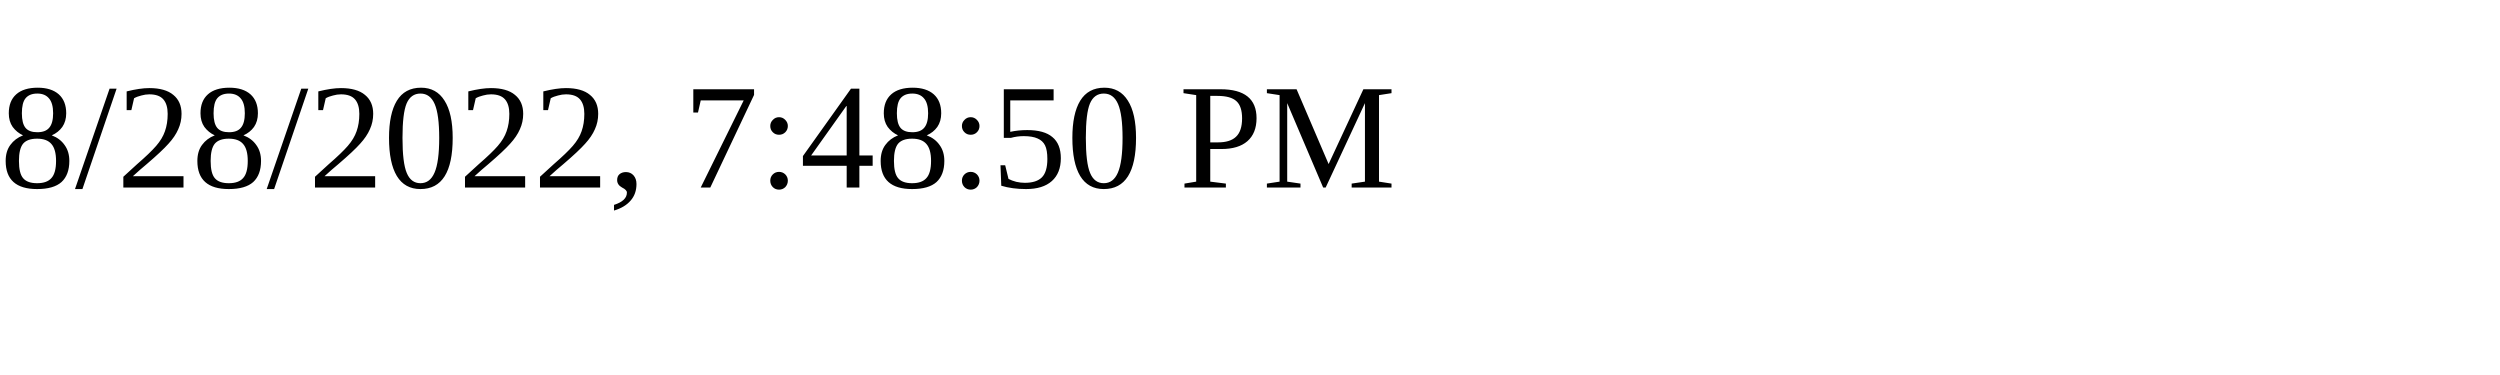
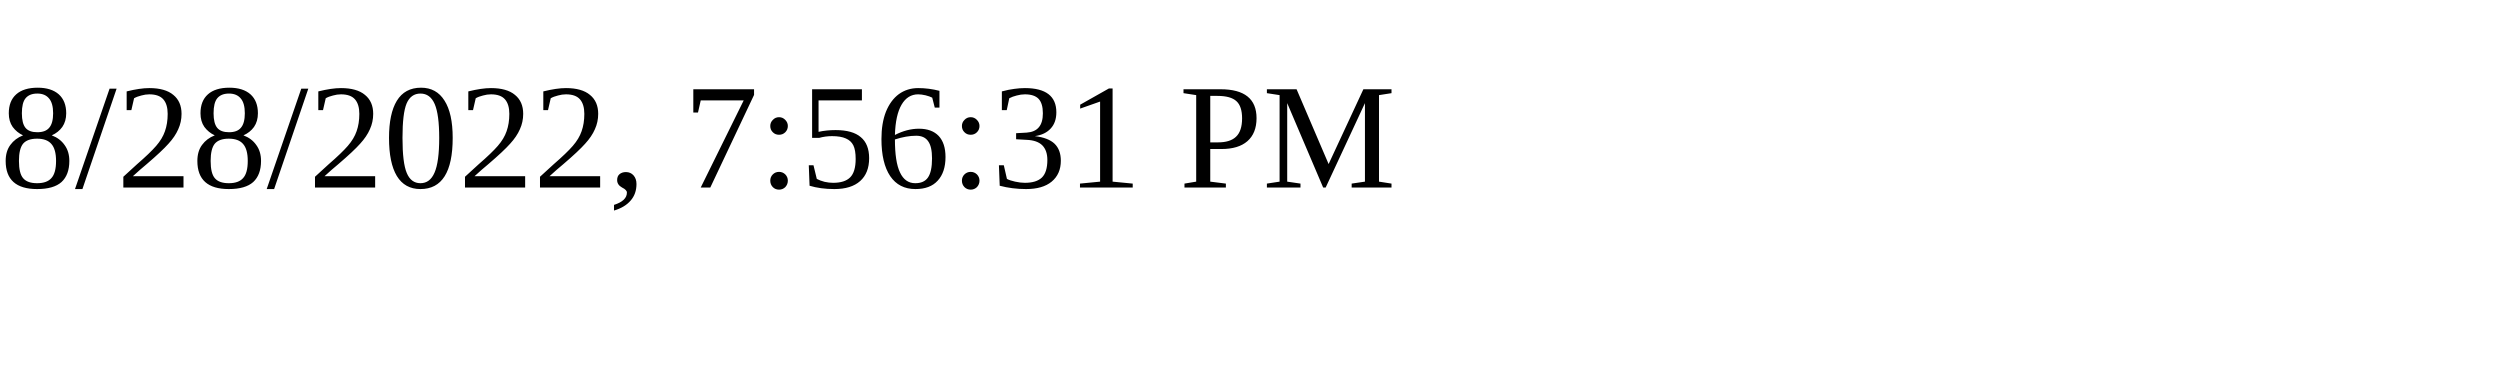
<svg xmlns="http://www.w3.org/2000/svg" height="30" width="200">
-   <text x="0" y="15">8/28/2022, 7:48:50 PM</text>
+   <text x="0" y="15">8/28/2022, 7:56:31 PM</text>
</svg>
